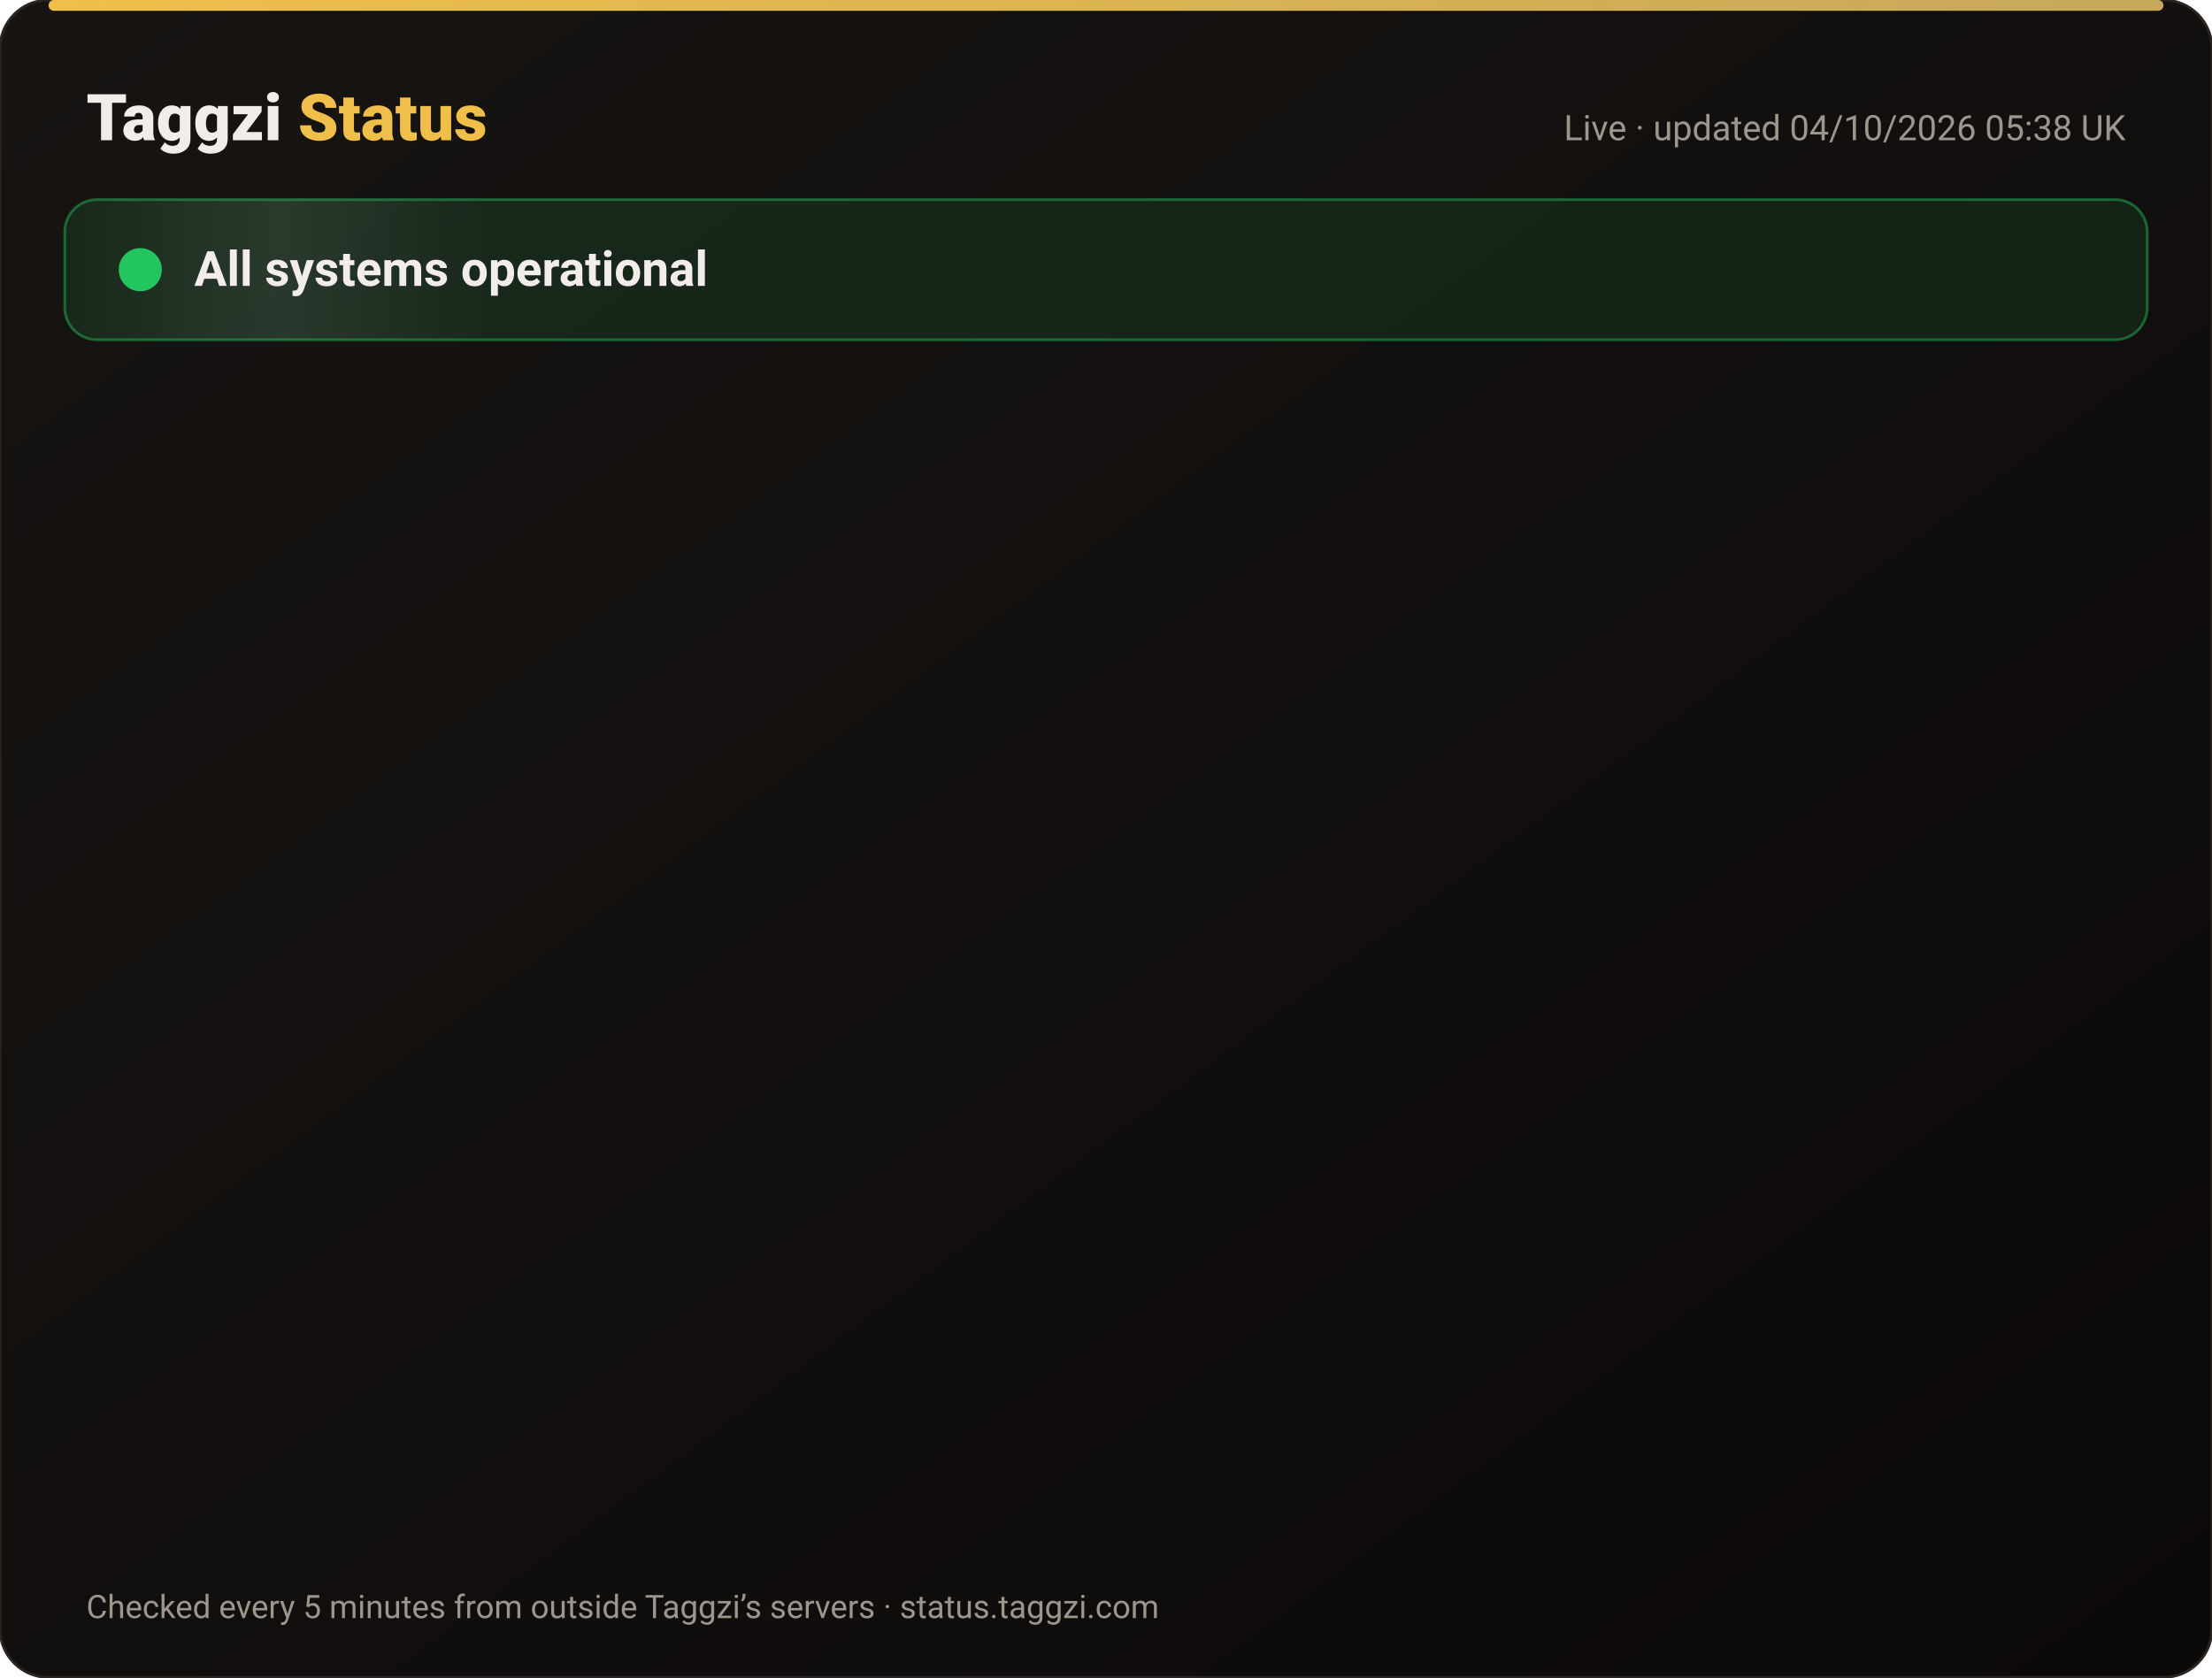
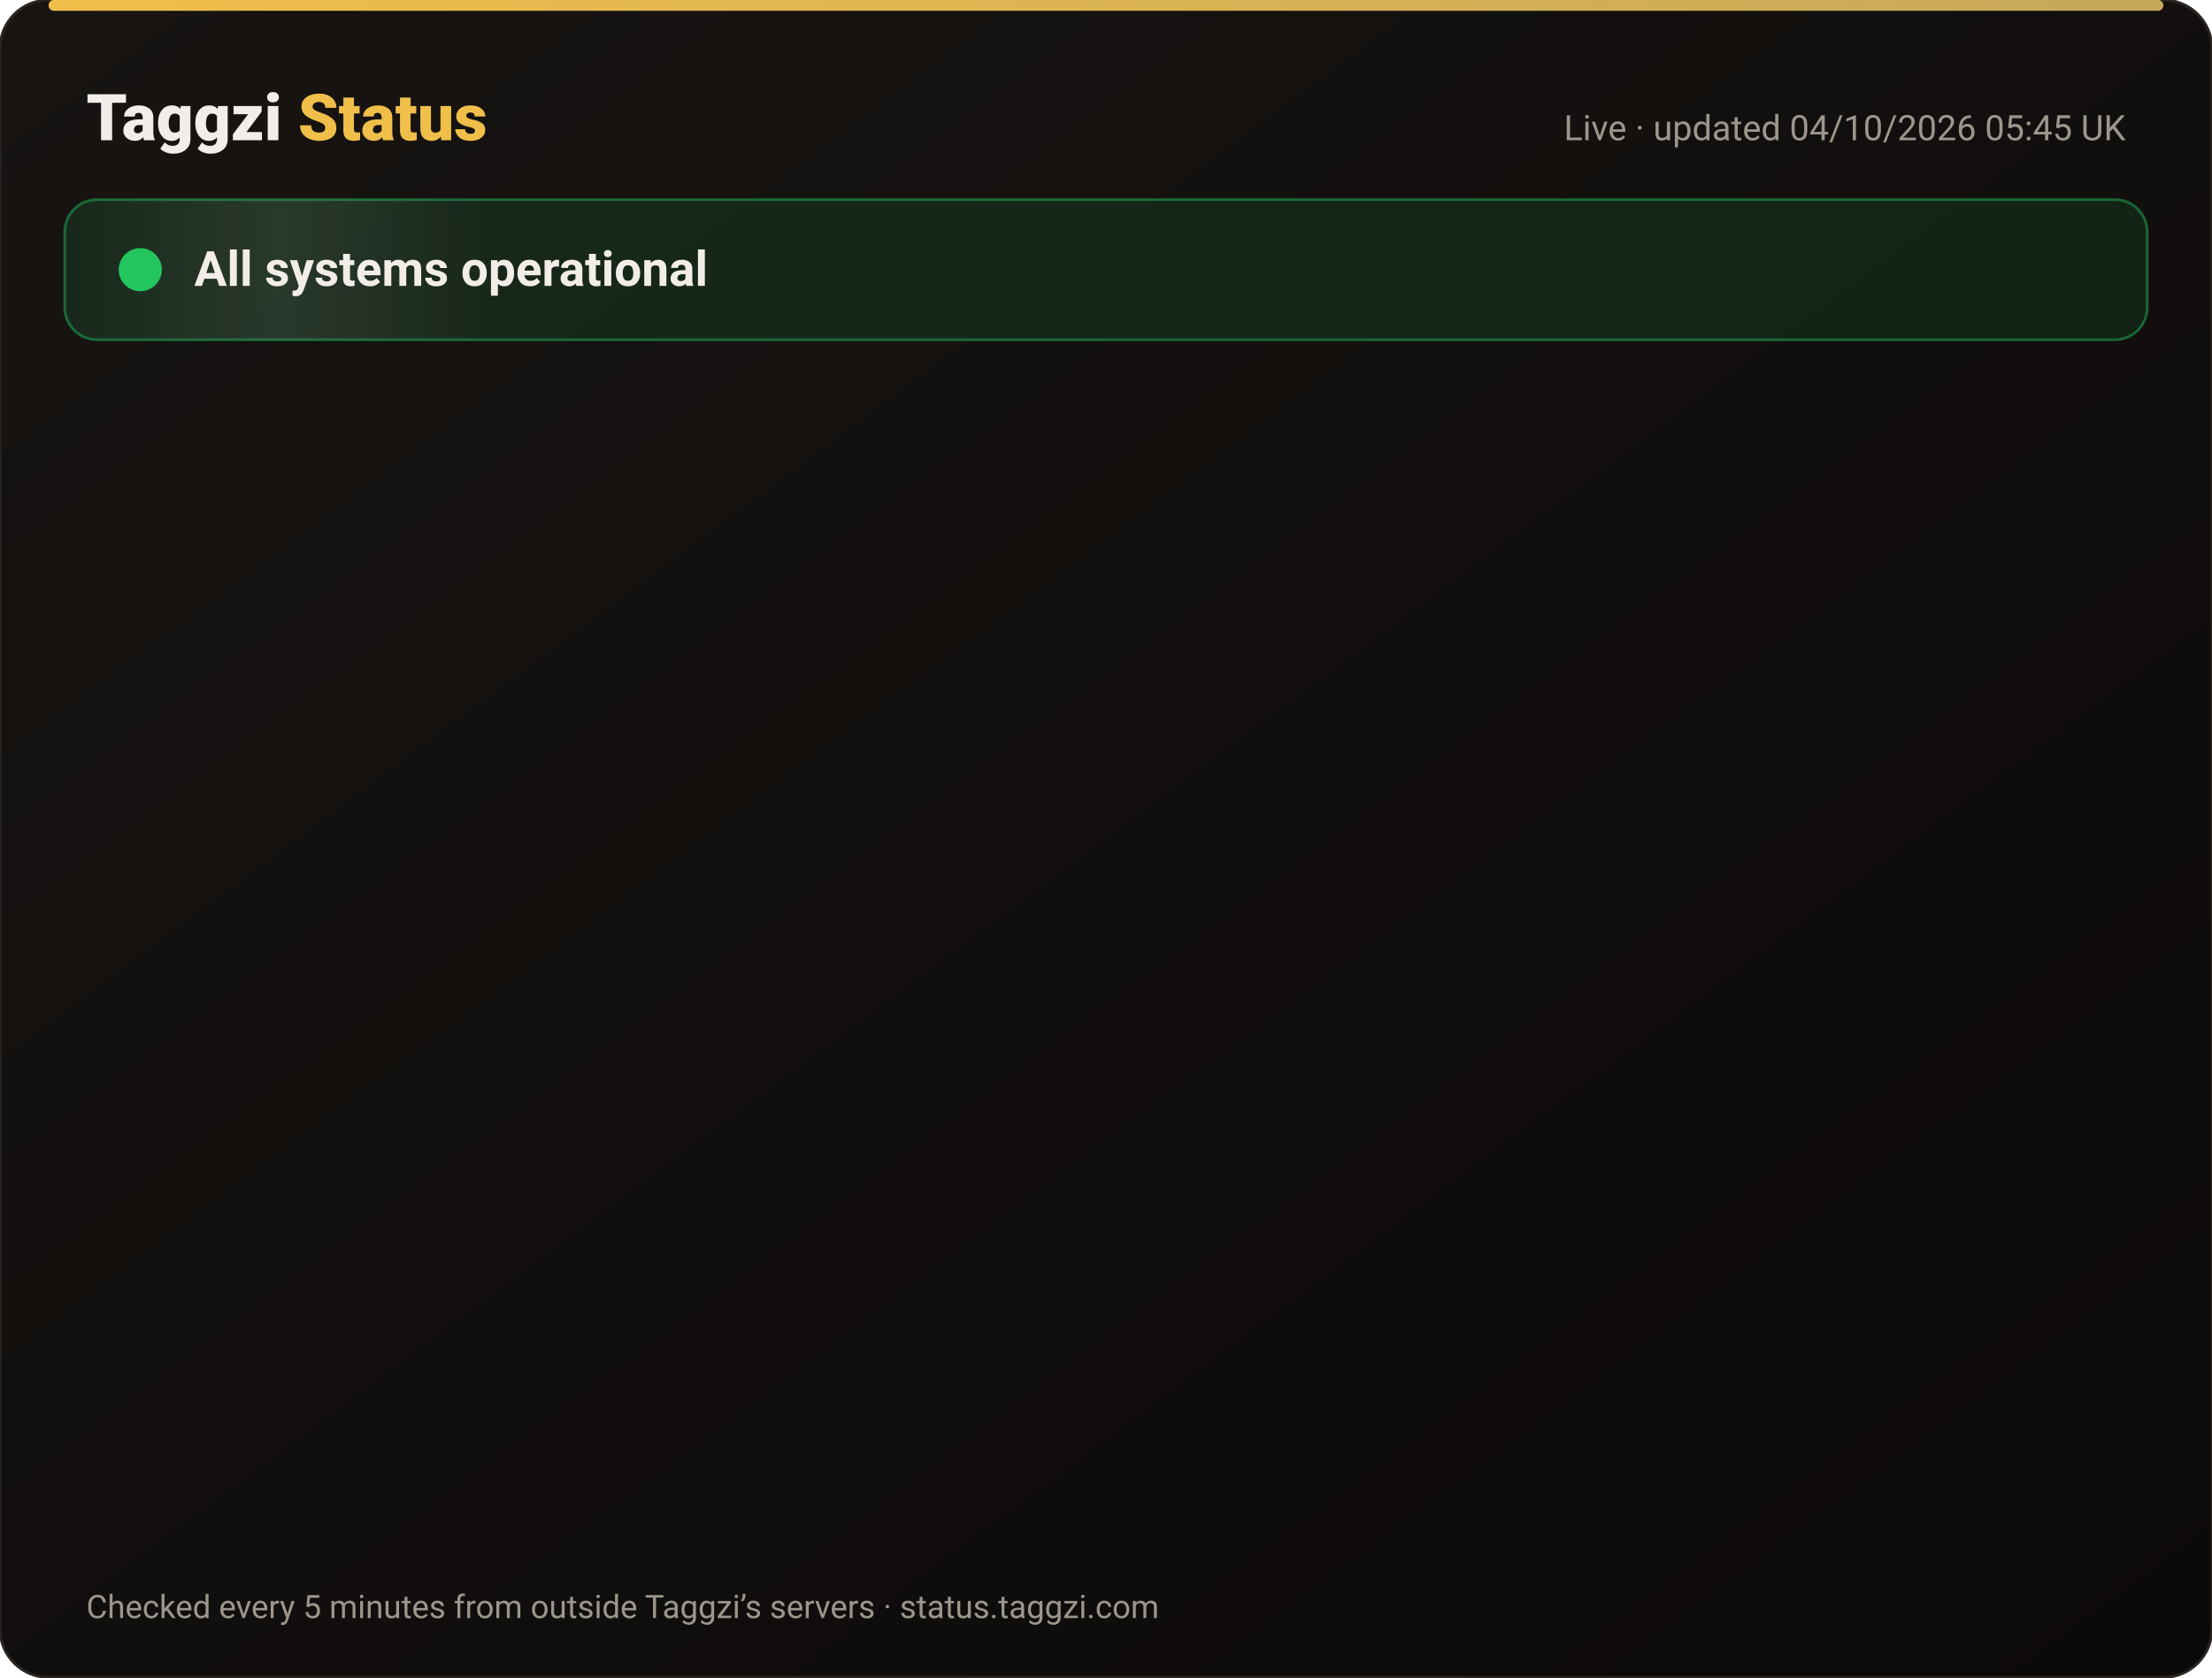
<svg xmlns="http://www.w3.org/2000/svg" width="820" height="622" viewBox="0 0 820 622" font-family="-apple-system,Segoe UI,Roboto,Helvetica,Arial,sans-serif">
  <defs>
    <linearGradient id="bg" x1="0" y1="0" x2="1" y2="1">
      <stop offset="0" stop-color="#171412" />
      <stop offset="1" stop-color="#0C0A09" />
    </linearGradient>
    <linearGradient id="gold" x1="0" x2="1">
      <stop offset="0" stop-color="#F0BF4A" />
      <stop offset="1" stop-color="#c6a85b" />
    </linearGradient>
    <linearGradient id="shine" x1="0" x2="1">
      <stop offset="0" stop-color="#fff" stop-opacity="0" />
      <stop offset=".5" stop-color="#fff" stop-opacity=".08" />
      <stop offset="1" stop-color="#fff" stop-opacity="0" />
    </linearGradient>
  </defs>
  <rect width="820" height="622" rx="18" fill="url(#bg)" stroke="#2a2521" />
  <rect x="18" y="0" width="784" height="4" rx="2" fill="url(#gold)" />
  <text x="32" y="52" font-size="24" font-weight="800" fill="#F2EDE8">Taggzi <tspan fill="#F0BF4A">Status</tspan>
  </text>
-   <text x="788" y="52" font-size="13" fill="#9C968C" text-anchor="end">Live · updated 04/10/2026 05:38 UK</text>
+   <text x="788" y="52" font-size="13" fill="#9C968C" text-anchor="end">Live · updated 04/10/2026 05:45 UK</text>
  <rect x="24" y="74" width="772" height="52" rx="12" fill="#22c55e" fill-opacity=".12" stroke="#22c55e" stroke-opacity=".45" />
  <rect x="24" y="74" width="160" height="52" rx="12" fill="url(#shine)">
    <animate attributeName="x" from="-160" to="820" dur="4s" repeatCount="indefinite" />
  </rect>
  <circle cx="52" cy="100" r="7" fill="#22c55e" />
  <circle cx="52" cy="100" r="7" fill="none" stroke="#22c55e" stroke-width="2">
    <animate attributeName="r" values="7;15;7" dur="2s" repeatCount="indefinite" />
    <animate attributeName="opacity" values=".9;0;.9" dur="2s" repeatCount="indefinite" />
  </circle>
  <text x="72" y="106" font-size="18" font-weight="700" fill="#F2EDE8">All systems operational</text>
  <g opacity="0">
    <animate attributeName="opacity" from="0" to="1" begin="0.00s" dur=".6s" fill="freeze" />
    <line x1="32" y1="188" x2="788" y2="188" stroke="#2a2521" />
    <circle cx="44" cy="166" r="6" fill="#22c55e">
      <animate attributeName="opacity" values="1;.45;1" dur="2.4s" begin="0.00s" repeatCount="indefinite" />
    </circle>
    <text x="62" y="171" font-size="15" font-weight="650" fill="#F2EDE8">Website</text>
    <text x="630" y="171" font-size="13" fill="#9C968C" text-anchor="end">100.00% uptime</text>
    <rect x="648" y="154" width="140" height="24" rx="12" fill="#22c55e" fill-opacity=".14" stroke="#22c55e" stroke-opacity=".5" />
    <text x="718" y="171" font-size="12" font-weight="700" fill="#22c55e" text-anchor="middle">Operational</text>
  </g>
  <g opacity="0">
    <animate attributeName="opacity" from="0" to="1" begin="0.15s" dur=".6s" fill="freeze" />
    <line x1="32" y1="234" x2="788" y2="234" stroke="#2a2521" />
    <circle cx="44" cy="212" r="6" fill="#22c55e">
      <animate attributeName="opacity" values="1;.45;1" dur="2.4s" begin="0.15s" repeatCount="indefinite" />
    </circle>
    <text x="62" y="217" font-size="15" font-weight="650" fill="#F2EDE8">Tag scans</text>
    <text x="630" y="217" font-size="13" fill="#9C968C" text-anchor="end">100.00% uptime</text>
    <rect x="648" y="200" width="140" height="24" rx="12" fill="#22c55e" fill-opacity=".14" stroke="#22c55e" stroke-opacity=".5" />
    <text x="718" y="217" font-size="12" font-weight="700" fill="#22c55e" text-anchor="middle">Operational</text>
  </g>
  <g opacity="0">
    <animate attributeName="opacity" from="0" to="1" begin="0.30s" dur=".6s" fill="freeze" />
    <line x1="32" y1="280" x2="788" y2="280" stroke="#2a2521" />
    <circle cx="44" cy="258" r="6" fill="#22c55e">
      <animate attributeName="opacity" values="1;.45;1" dur="2.4s" begin="0.30s" repeatCount="indefinite" />
    </circle>
    <text x="62" y="263" font-size="15" font-weight="650" fill="#F2EDE8">Manual tag lookup</text>
    <text x="630" y="263" font-size="13" fill="#9C968C" text-anchor="end">100.00% uptime</text>
    <rect x="648" y="246" width="140" height="24" rx="12" fill="#22c55e" fill-opacity=".14" stroke="#22c55e" stroke-opacity=".5" />
    <text x="718" y="263" font-size="12" font-weight="700" fill="#22c55e" text-anchor="middle">Operational</text>
  </g>
  <g opacity="0">
    <animate attributeName="opacity" from="0" to="1" begin="0.45s" dur=".6s" fill="freeze" />
    <line x1="32" y1="326" x2="788" y2="326" stroke="#2a2521" />
    <circle cx="44" cy="304" r="6" fill="#22c55e">
      <animate attributeName="opacity" values="1;.45;1" dur="2.4s" begin="0.45s" repeatCount="indefinite" />
    </circle>
    <text x="62" y="309" font-size="15" font-weight="650" fill="#F2EDE8">App &amp; login</text>
    <text x="630" y="309" font-size="13" fill="#9C968C" text-anchor="end">100.00% uptime</text>
    <rect x="648" y="292" width="140" height="24" rx="12" fill="#22c55e" fill-opacity=".14" stroke="#22c55e" stroke-opacity=".5" />
    <text x="718" y="309" font-size="12" font-weight="700" fill="#22c55e" text-anchor="middle">Operational</text>
  </g>
  <g opacity="0">
    <animate attributeName="opacity" from="0" to="1" begin="0.60s" dur=".6s" fill="freeze" />
    <line x1="32" y1="372" x2="788" y2="372" stroke="#2a2521" />
    <circle cx="44" cy="350" r="6" fill="#22c55e">
      <animate attributeName="opacity" values="1;.45;1" dur="2.4s" begin="0.60s" repeatCount="indefinite" />
    </circle>
    <text x="62" y="355" font-size="15" font-weight="650" fill="#F2EDE8">Community alerts</text>
    <text x="630" y="355" font-size="13" fill="#9C968C" text-anchor="end">100.00% uptime</text>
    <rect x="648" y="338" width="140" height="24" rx="12" fill="#22c55e" fill-opacity=".14" stroke="#22c55e" stroke-opacity=".5" />
    <text x="718" y="355" font-size="12" font-weight="700" fill="#22c55e" text-anchor="middle">Operational</text>
  </g>
  <g opacity="0">
    <animate attributeName="opacity" from="0" to="1" begin="0.75s" dur=".6s" fill="freeze" />
    <line x1="32" y1="418" x2="788" y2="418" stroke="#2a2521" />
    <circle cx="44" cy="396" r="6" fill="#22c55e">
      <animate attributeName="opacity" values="1;.45;1" dur="2.4s" begin="0.75s" repeatCount="indefinite" />
    </circle>
    <text x="62" y="401" font-size="15" font-weight="650" fill="#F2EDE8">Private calling</text>
    <text x="630" y="401" font-size="13" fill="#9C968C" text-anchor="end">100.00% uptime</text>
    <rect x="648" y="384" width="140" height="24" rx="12" fill="#22c55e" fill-opacity=".14" stroke="#22c55e" stroke-opacity=".5" />
    <text x="718" y="401" font-size="12" font-weight="700" fill="#22c55e" text-anchor="middle">Operational</text>
  </g>
  <g opacity="0">
    <animate attributeName="opacity" from="0" to="1" begin="0.90s" dur=".6s" fill="freeze" />
    <line x1="32" y1="464" x2="788" y2="464" stroke="#2a2521" />
    <circle cx="44" cy="442" r="6" fill="#22c55e">
      <animate attributeName="opacity" values="1;.45;1" dur="2.4s" begin="0.90s" repeatCount="indefinite" />
    </circle>
    <text x="62" y="447" font-size="15" font-weight="650" fill="#F2EDE8">Payments</text>
    <text x="630" y="447" font-size="13" fill="#9C968C" text-anchor="end">100.00% uptime</text>
    <rect x="648" y="430" width="140" height="24" rx="12" fill="#22c55e" fill-opacity=".14" stroke="#22c55e" stroke-opacity=".5" />
    <text x="718" y="447" font-size="12" font-weight="700" fill="#22c55e" text-anchor="middle">Operational</text>
  </g>
  <g opacity="0">
    <animate attributeName="opacity" from="0" to="1" begin="1.05s" dur=".6s" fill="freeze" />
    <line x1="32" y1="510" x2="788" y2="510" stroke="#2a2521" />
    <circle cx="44" cy="488" r="6" fill="#22c55e">
      <animate attributeName="opacity" values="1;.45;1" dur="2.4s" begin="1.05s" repeatCount="indefinite" />
    </circle>
    <text x="62" y="493" font-size="15" font-weight="650" fill="#F2EDE8">Email &amp; support</text>
    <text x="630" y="493" font-size="13" fill="#9C968C" text-anchor="end">100.00% uptime</text>
    <rect x="648" y="476" width="140" height="24" rx="12" fill="#22c55e" fill-opacity=".14" stroke="#22c55e" stroke-opacity=".5" />
    <text x="718" y="493" font-size="12" font-weight="700" fill="#22c55e" text-anchor="middle">Operational</text>
  </g>
  <g opacity="0">
    <animate attributeName="opacity" from="0" to="1" begin="1.20s" dur=".6s" fill="freeze" />
    <line x1="32" y1="556" x2="788" y2="556" stroke="#2a2521" />
    <circle cx="44" cy="534" r="6" fill="#22c55e">
      <animate attributeName="opacity" values="1;.45;1" dur="2.4s" begin="1.20s" repeatCount="indefinite" />
    </circle>
    <text x="62" y="539" font-size="15" font-weight="650" fill="#F2EDE8">Secure connection (SSL)</text>
    <text x="630" y="539" font-size="13" fill="#9C968C" text-anchor="end">100.00% uptime</text>
    <rect x="648" y="522" width="140" height="24" rx="12" fill="#22c55e" fill-opacity=".14" stroke="#22c55e" stroke-opacity=".5" />
    <text x="718" y="539" font-size="12" font-weight="700" fill="#22c55e" text-anchor="middle">Operational</text>
  </g>
  <text x="32" y="600" font-size="12" fill="#9C968C">Checked every 5 minutes from outside Taggzi’s servers · status.taggzi.com</text>
</svg>
